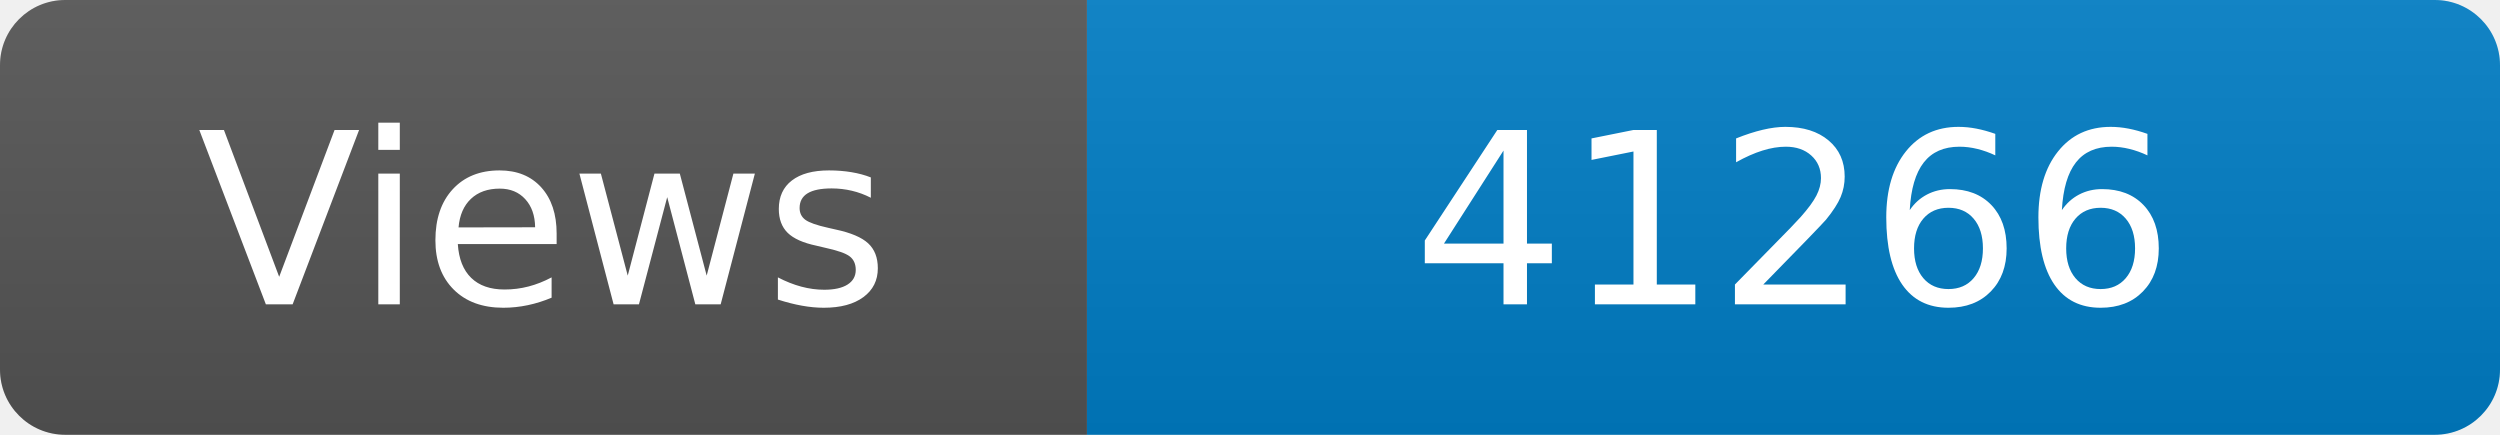
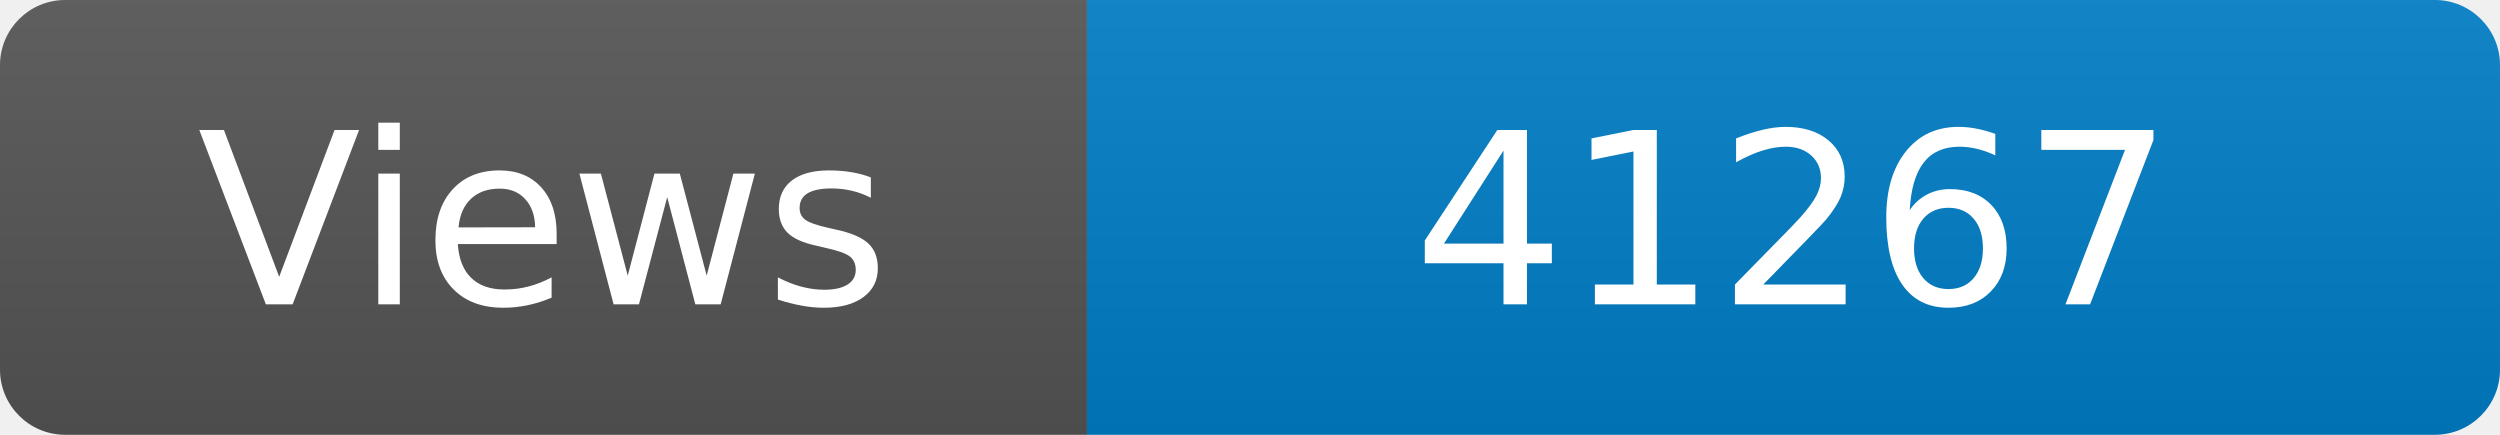
<svg xmlns="http://www.w3.org/2000/svg" width="115" height="20" role="img" aria-label="Maintained?: yes">
  <linearGradient id="s" x2="0" y2="100%">
    <stop offset="0" stop-color="#bbb" stop-opacity=".1" />
    <stop offset="1" stop-opacity=".1" />
  </linearGradient>
  <clipPath id="r">
    <rect width="115" height="20" rx="3" fill="#fff" />
  </clipPath>
  <g clip-path="url(#r)">
    <rect width="50" height="20" fill="#555" />
    <rect x="50" width="160" height="20" fill="#007ec6" />
    <rect width="115" height="20" fill="url(#s)" />
  </g>
  <g fill="#fff" text-anchor="middle" font-family="Verdana,Geneva,DejaVu Sans,sans-serif" font-size="110">
    <text x="250" y="140" transform="scale(.1)" fill="#fff">Views</text>
-     <text x="825" y="140" transform="scale(.1)" fill="#fff">41266</text>
+     <text x="825" y="140" transform="scale(.1)" fill="#fff">41267</text>
  </g>
</svg>
